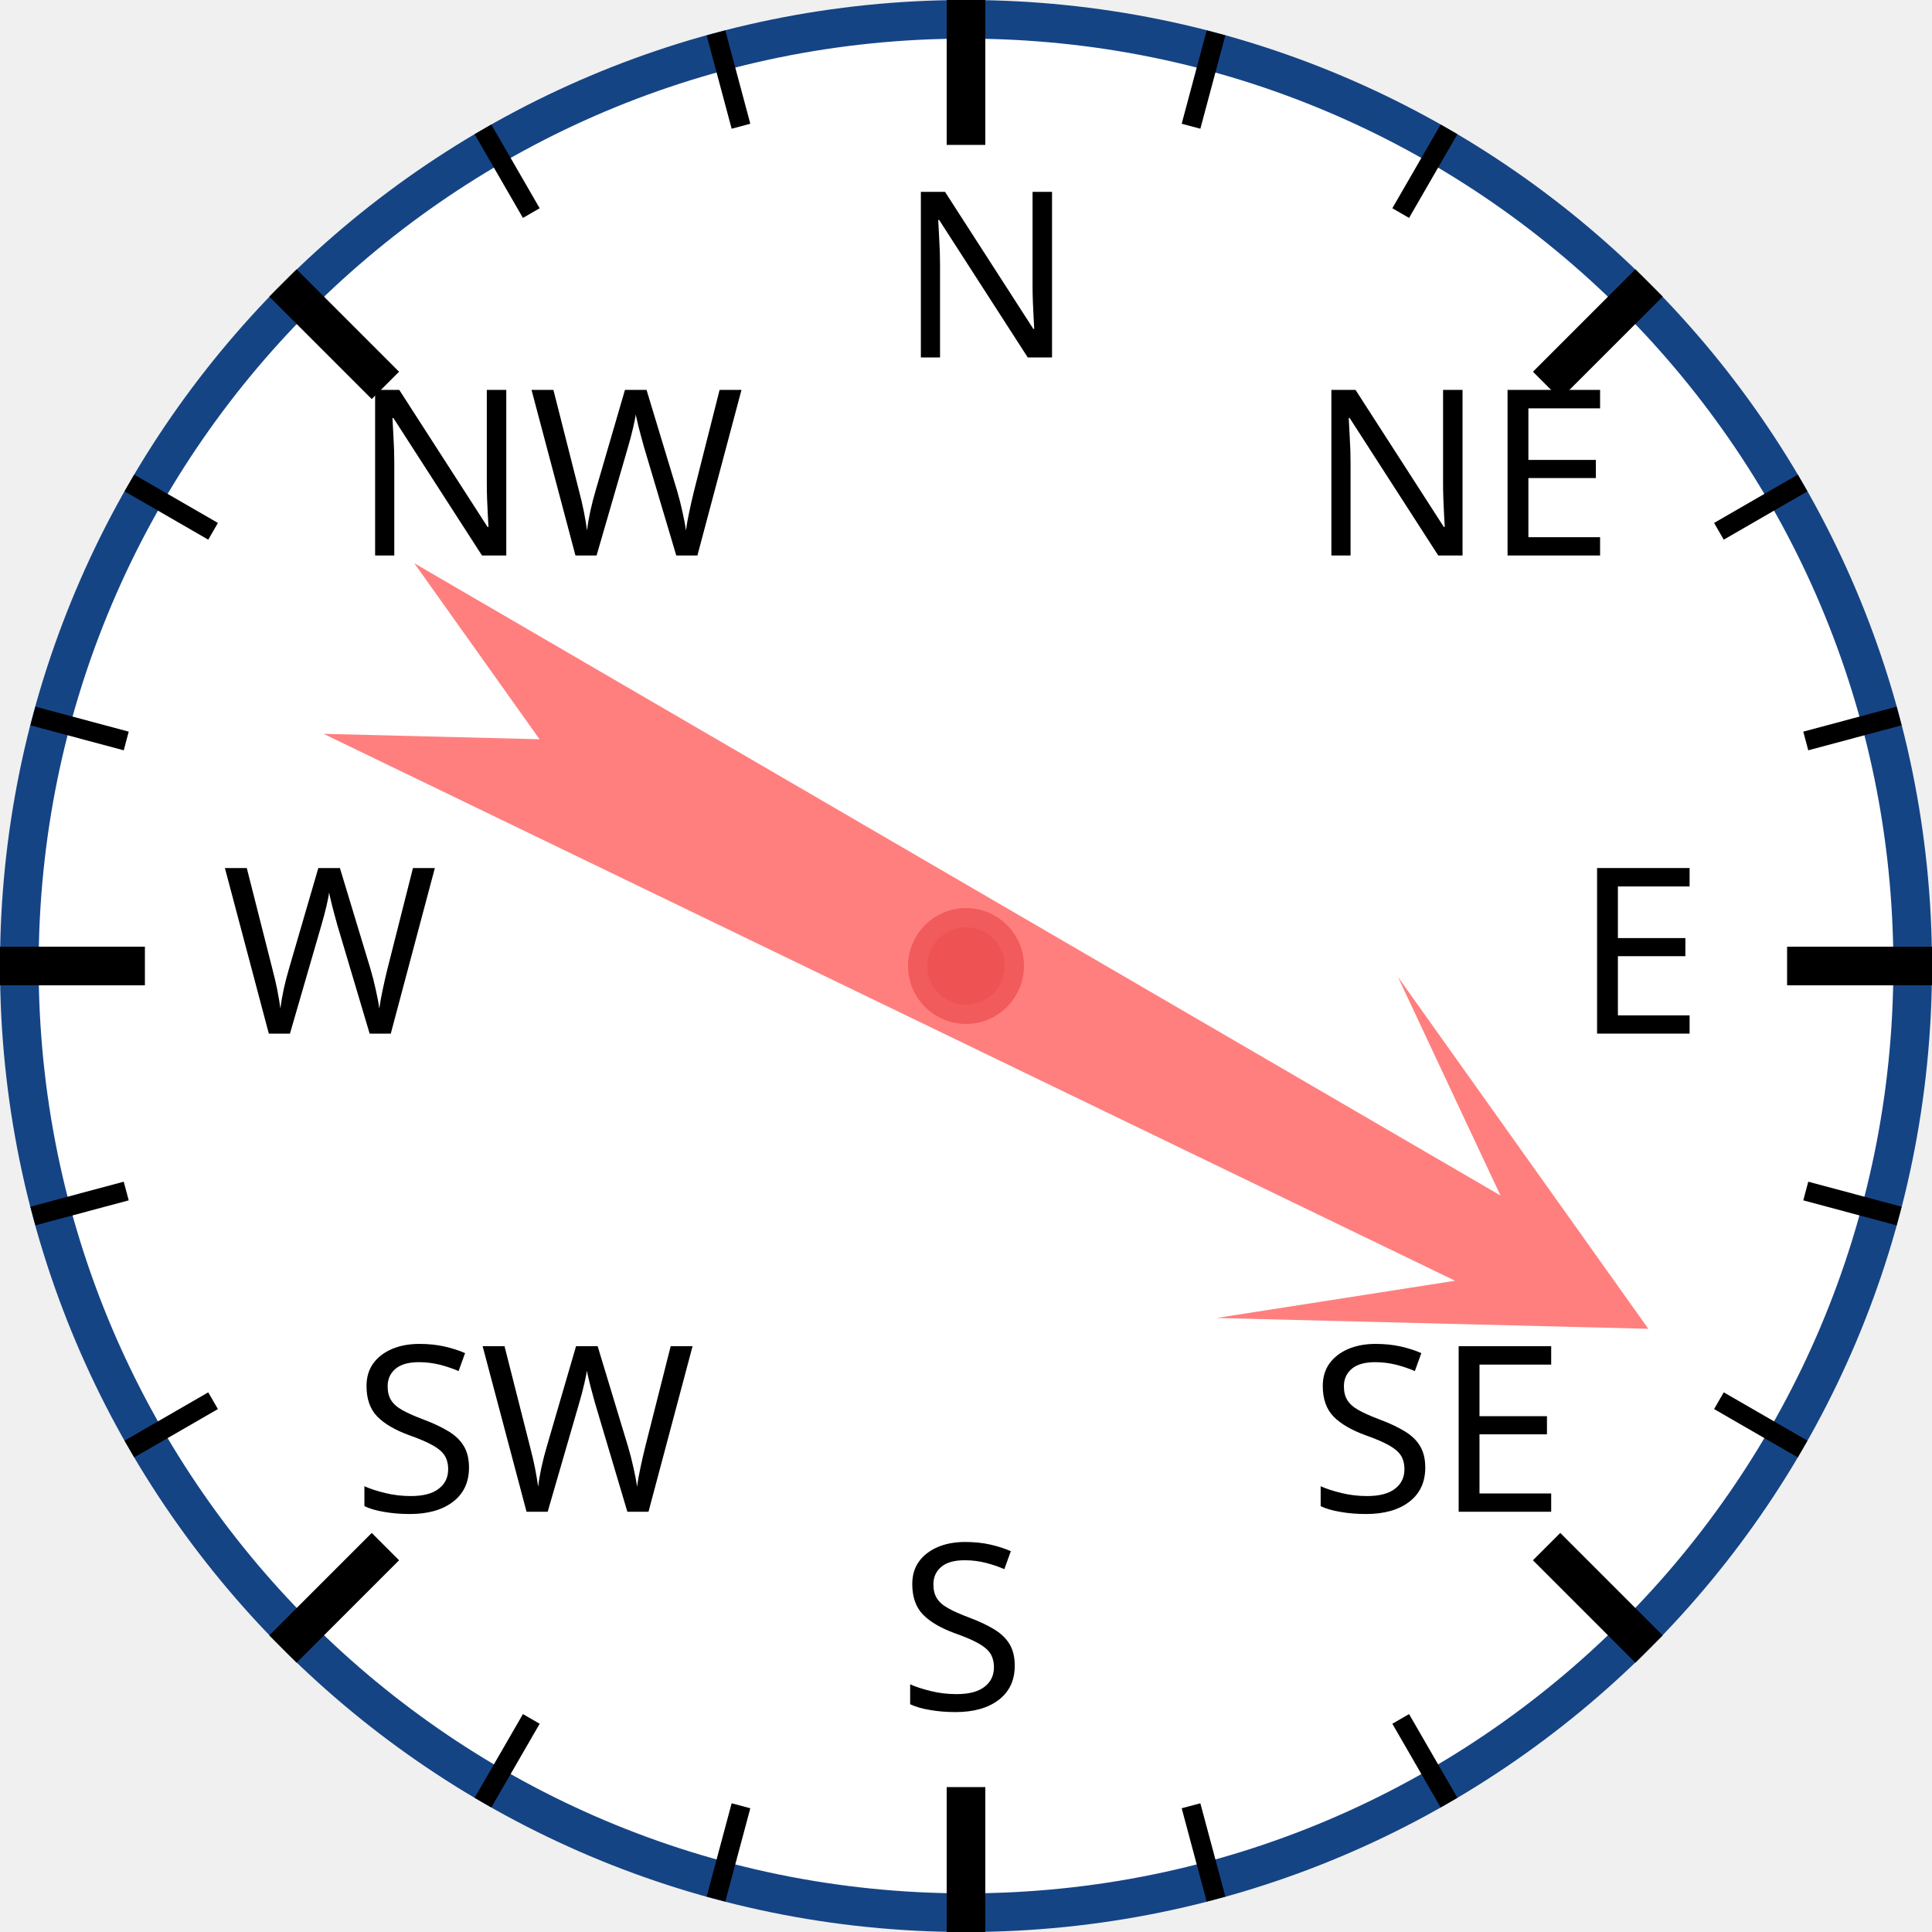
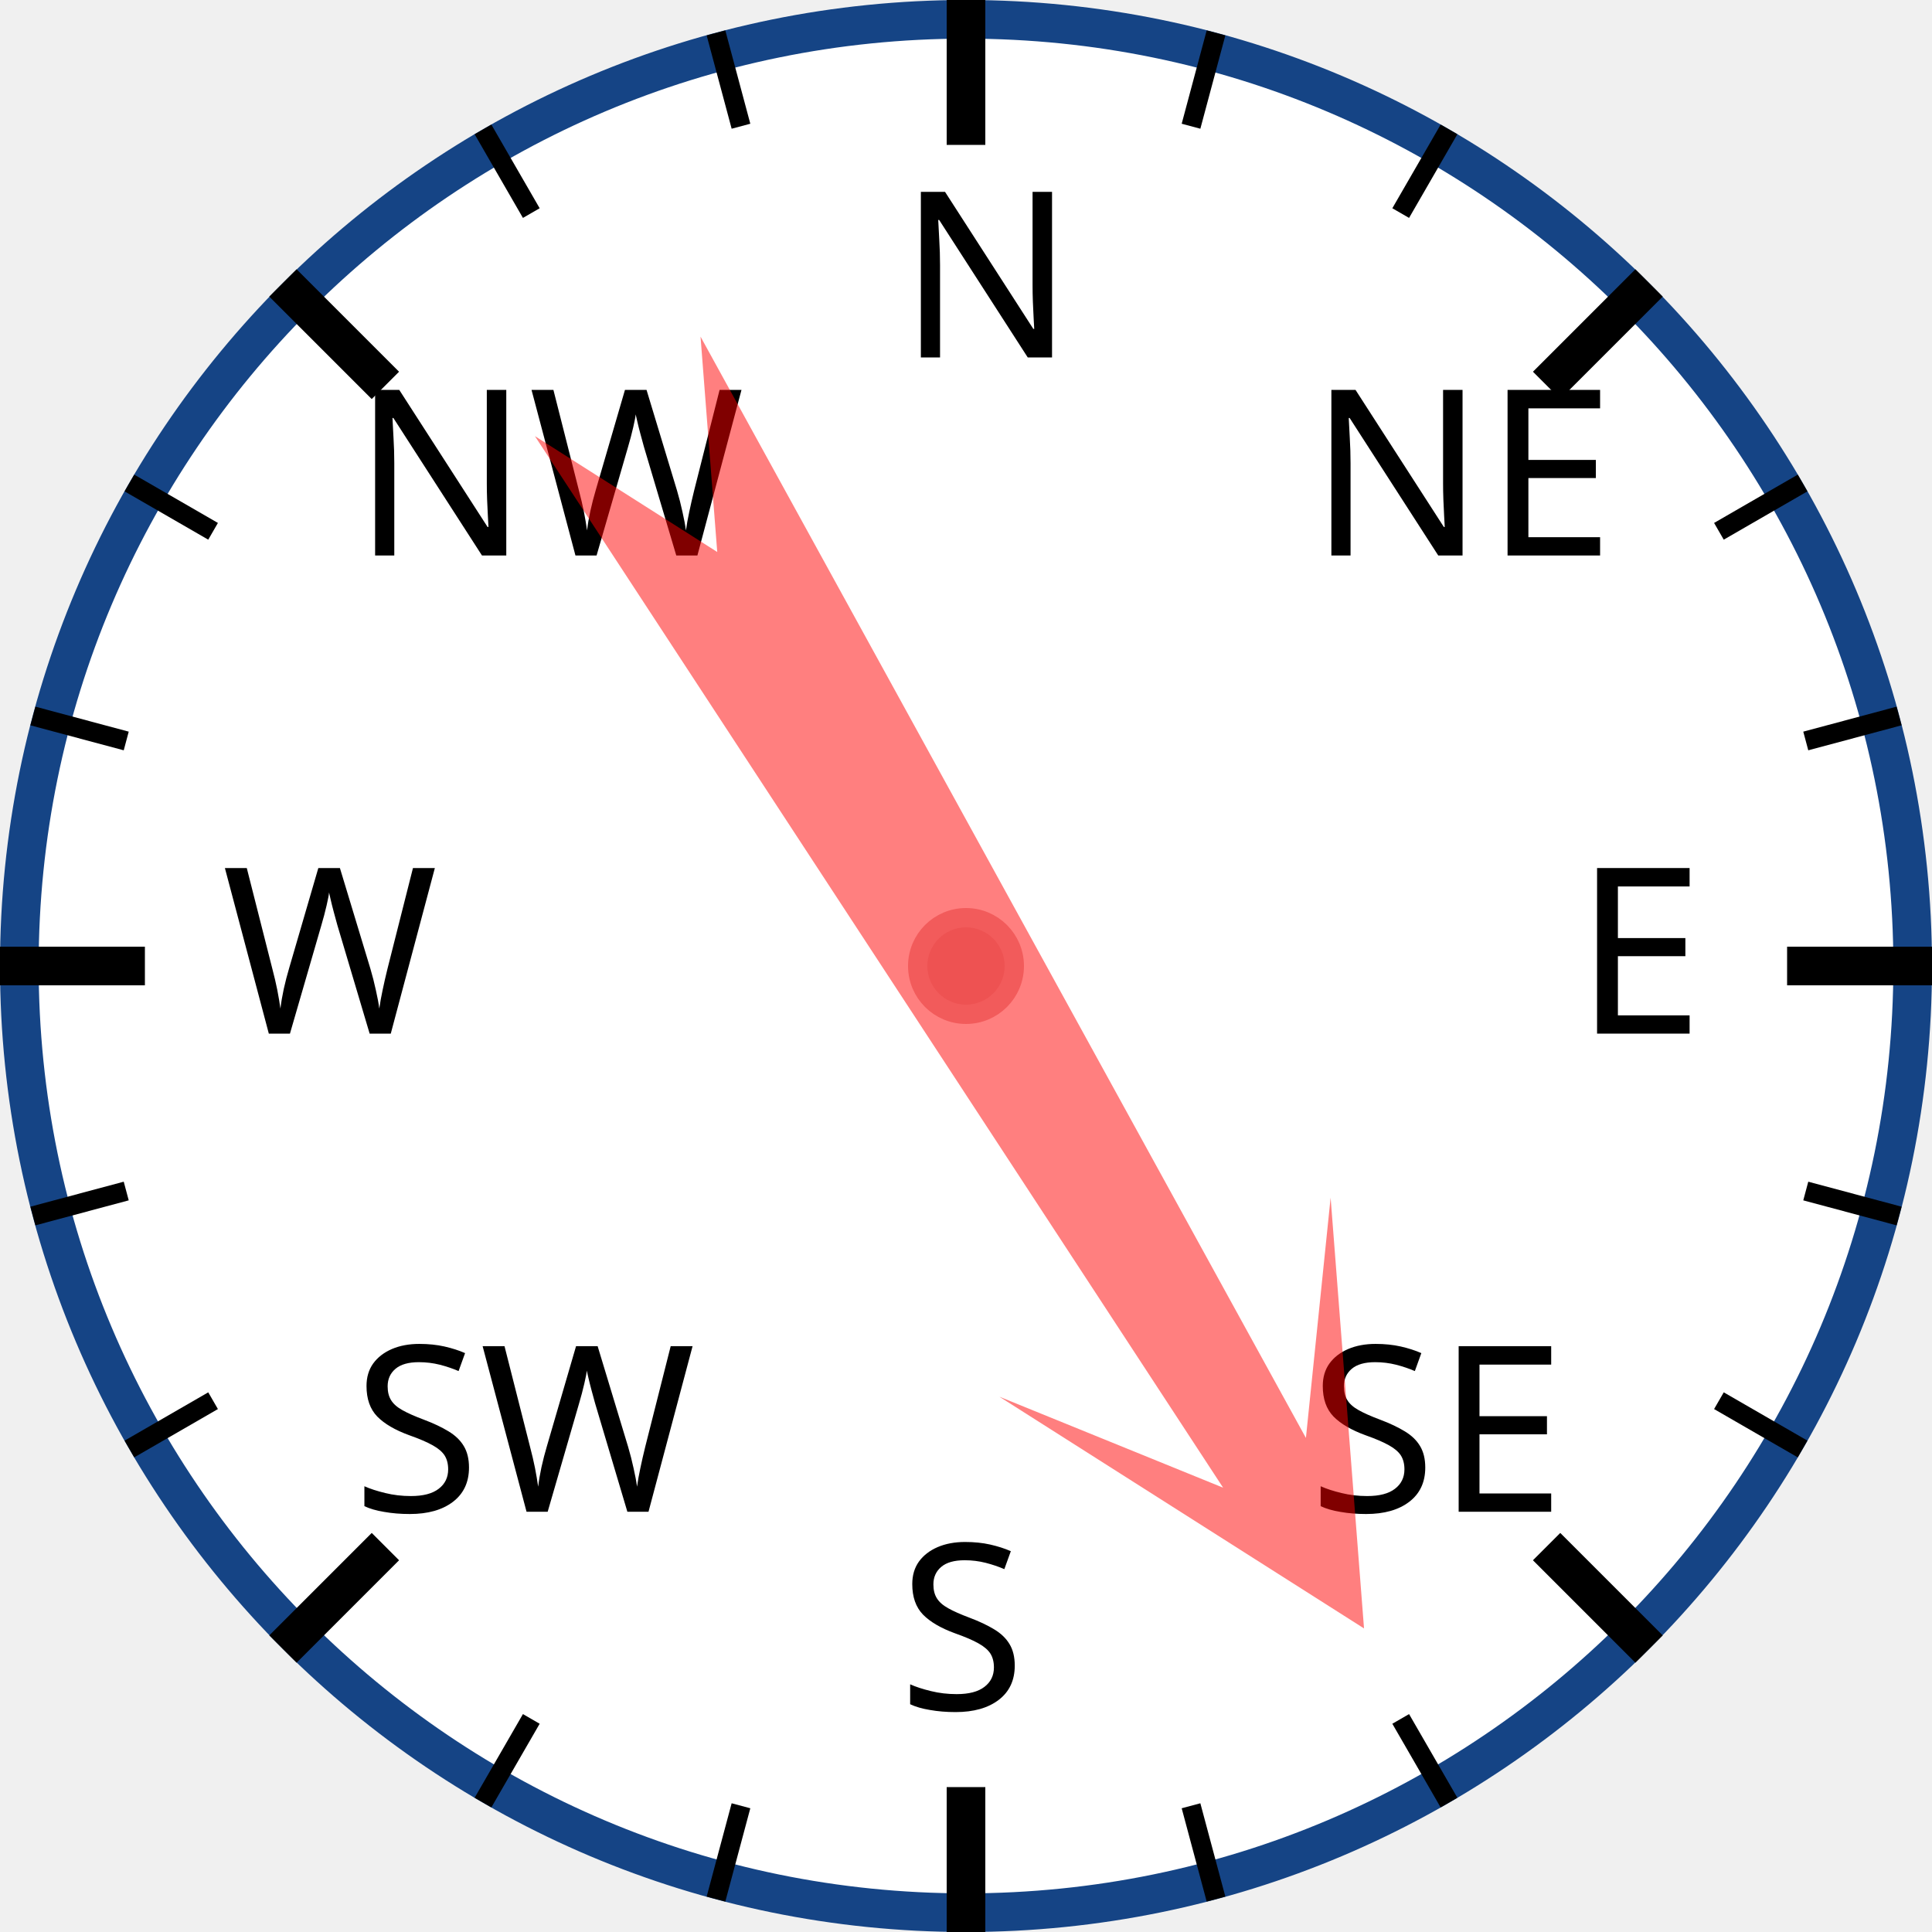
<svg xmlns="http://www.w3.org/2000/svg" width="120px" height="120px" viewBox="0 0 200 200">
  <circle cx="100" cy="100" r="98" style="fill: white; stroke: #154485; stroke-width: 4;" />
  <text x="93.0" y="37.0" style="font-family: sans-serif; font-size: 18pt;">N</text>
  <line x1="100.0" y1="0.0" x2="100.0" y2="15.0" style="stroke: black; stroke-width: 4;" />
  <line x1="74.118" y1="3.407" x2="76.706" y2="13.067" style="stroke: black; stroke-width: 2;" />
  <line x1="50" y1="13.397" x2="55" y2="22.058" style="stroke: black; stroke-width: 2;" />
  <text x="36.503" y="57.503" style="font-family: sans-serif; font-size: 18pt;">NW</text>
  <line x1="29.289" y1="29.289" x2="39.896" y2="39.896" style="stroke: black; stroke-width: 4;" />
  <line x1="13.397" y1="50" x2="22.058" y2="55" style="stroke: black; stroke-width: 2;" />
  <line x1="3.407" y1="74.118" x2="13.067" y2="76.706" style="stroke: black; stroke-width: 2;" />
  <text x="23.0" y="107.0" style="font-family: sans-serif; font-size: 18pt;">W</text>
  <line x1="0.0" y1="100.0" x2="15.0" y2="100.0" style="stroke: black; stroke-width: 4;" />
  <line x1="3.407" y1="125.882" x2="13.067" y2="123.294" style="stroke: black; stroke-width: 2;" />
  <line x1="13.397" y1="150" x2="22.058" y2="145" style="stroke: black; stroke-width: 2;" />
  <text x="36.503" y="156.497" style="font-family: sans-serif; font-size: 18pt;">SW</text>
  <line x1="29.289" y1="170.711" x2="39.896" y2="160.104" style="stroke: black; stroke-width: 4;" />
  <line x1="50" y1="186.603" x2="55" y2="177.942" style="stroke: black; stroke-width: 2;" />
  <line x1="74.118" y1="196.593" x2="76.706" y2="186.933" style="stroke: black; stroke-width: 2;" />
  <text x="93" y="177.0" style="font-family: sans-serif; font-size: 18pt;">S</text>
  <line x1="100" y1="200.0" x2="100" y2="185.0" style="stroke: black; stroke-width: 4;" />
  <line x1="125.882" y1="196.593" x2="123.294" y2="186.933" style="stroke: black; stroke-width: 2;" />
  <line x1="150.0" y1="186.603" x2="145.0" y2="177.942" style="stroke: black; stroke-width: 2;" />
  <text x="135.497" y="156.497" style="font-family: sans-serif; font-size: 18pt;">SE</text>
  <line x1="170.711" y1="170.711" x2="160.104" y2="160.104" style="stroke: black; stroke-width: 4;" />
  <line x1="186.603" y1="150" x2="177.942" y2="145" style="stroke: black; stroke-width: 2;" />
  <line x1="196.593" y1="125.882" x2="186.933" y2="123.294" style="stroke: black; stroke-width: 2;" />
  <text x="163.0" y="107" style="font-family: sans-serif; font-size: 18pt;">E</text>
  <line x1="200.0" y1="100" x2="185.0" y2="100" style="stroke: black; stroke-width: 4;" />
  <line x1="196.593" y1="74.118" x2="186.933" y2="76.706" style="stroke: black; stroke-width: 2;" />
  <line x1="186.603" y1="50" x2="177.942" y2="55" style="stroke: black; stroke-width: 2;" />
  <text x="135.497" y="57.503" style="font-family: sans-serif; font-size: 18pt;">NE</text>
  <line x1="170.711" y1="29.289" x2="160.104" y2="39.896" style="stroke: black; stroke-width: 4;" />
  <line x1="150" y1="13.397" x2="145" y2="22.058" style="stroke: black; stroke-width: 2;" />
  <line x1="125.882" y1="3.407" x2="123.294" y2="13.067" style="stroke: black; stroke-width: 2;" />
-   <polygon points="100 20 120 60 105 40 110 170 100 150 90 170 95 40 80 60" style="fill: red; fill-opacity: 0.5;" transform="rotate(118,100,100)" />
+   <polygon points="100 20 120 60 105 40 110 170 100 150 90 170 95 40 80 60" style="fill: red; fill-opacity: 0.5;" transform="rotate(149,100,100)" />
  <circle cx="100" cy="100" r="5" style="fill: #EE5252; stroke: #F25B5B; stroke-width: 2;" />
</svg>
